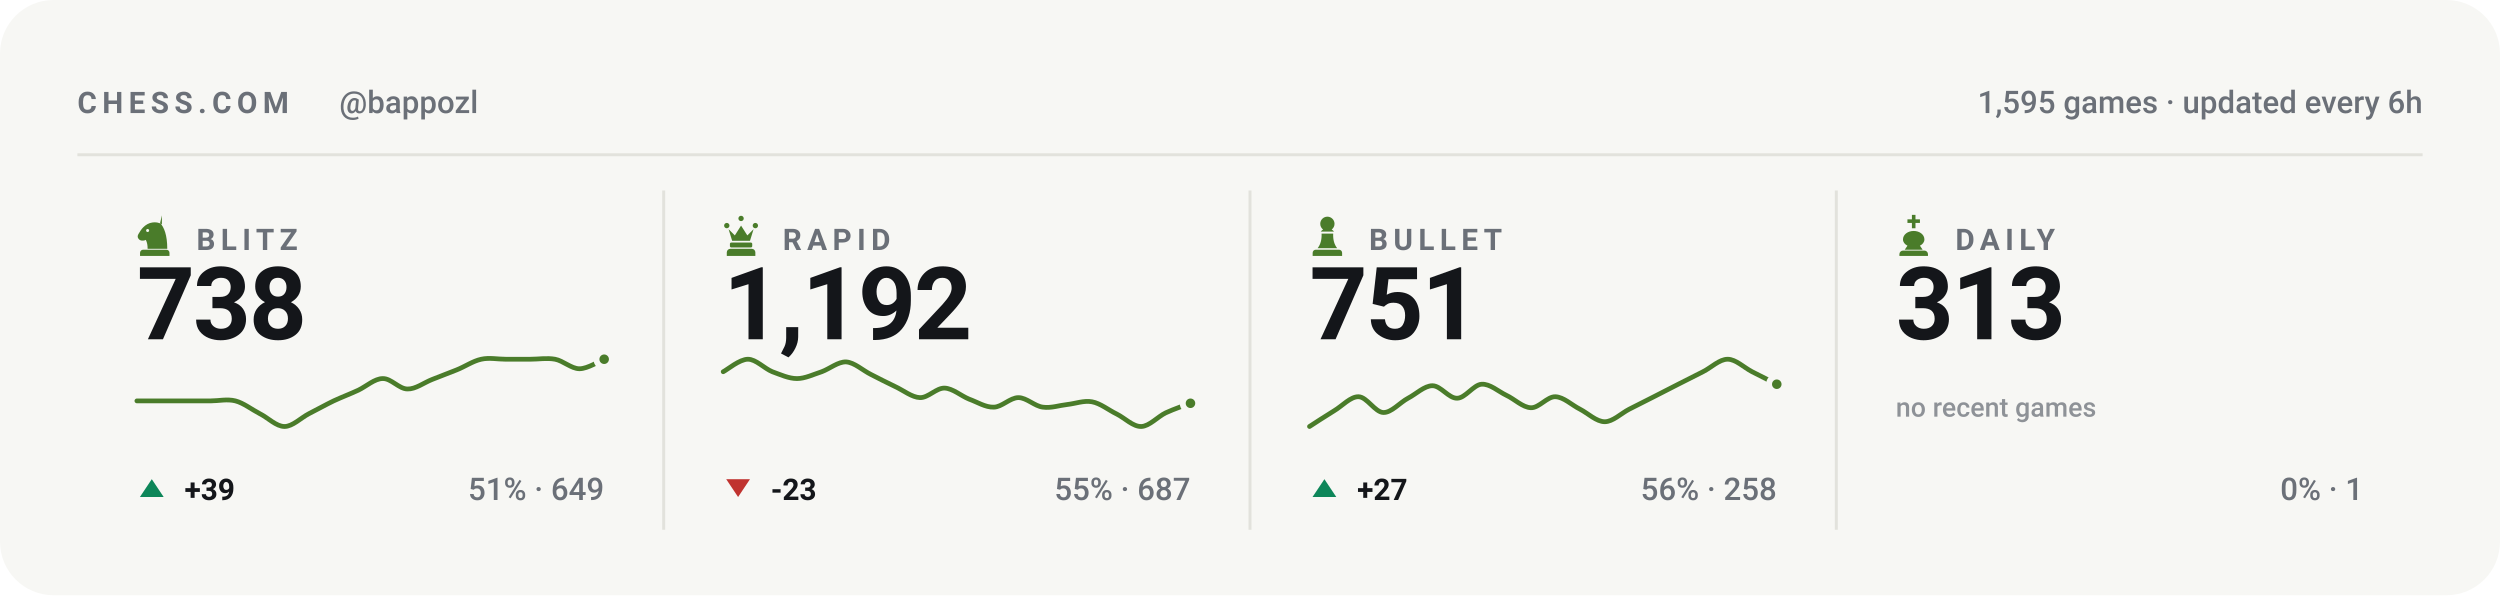
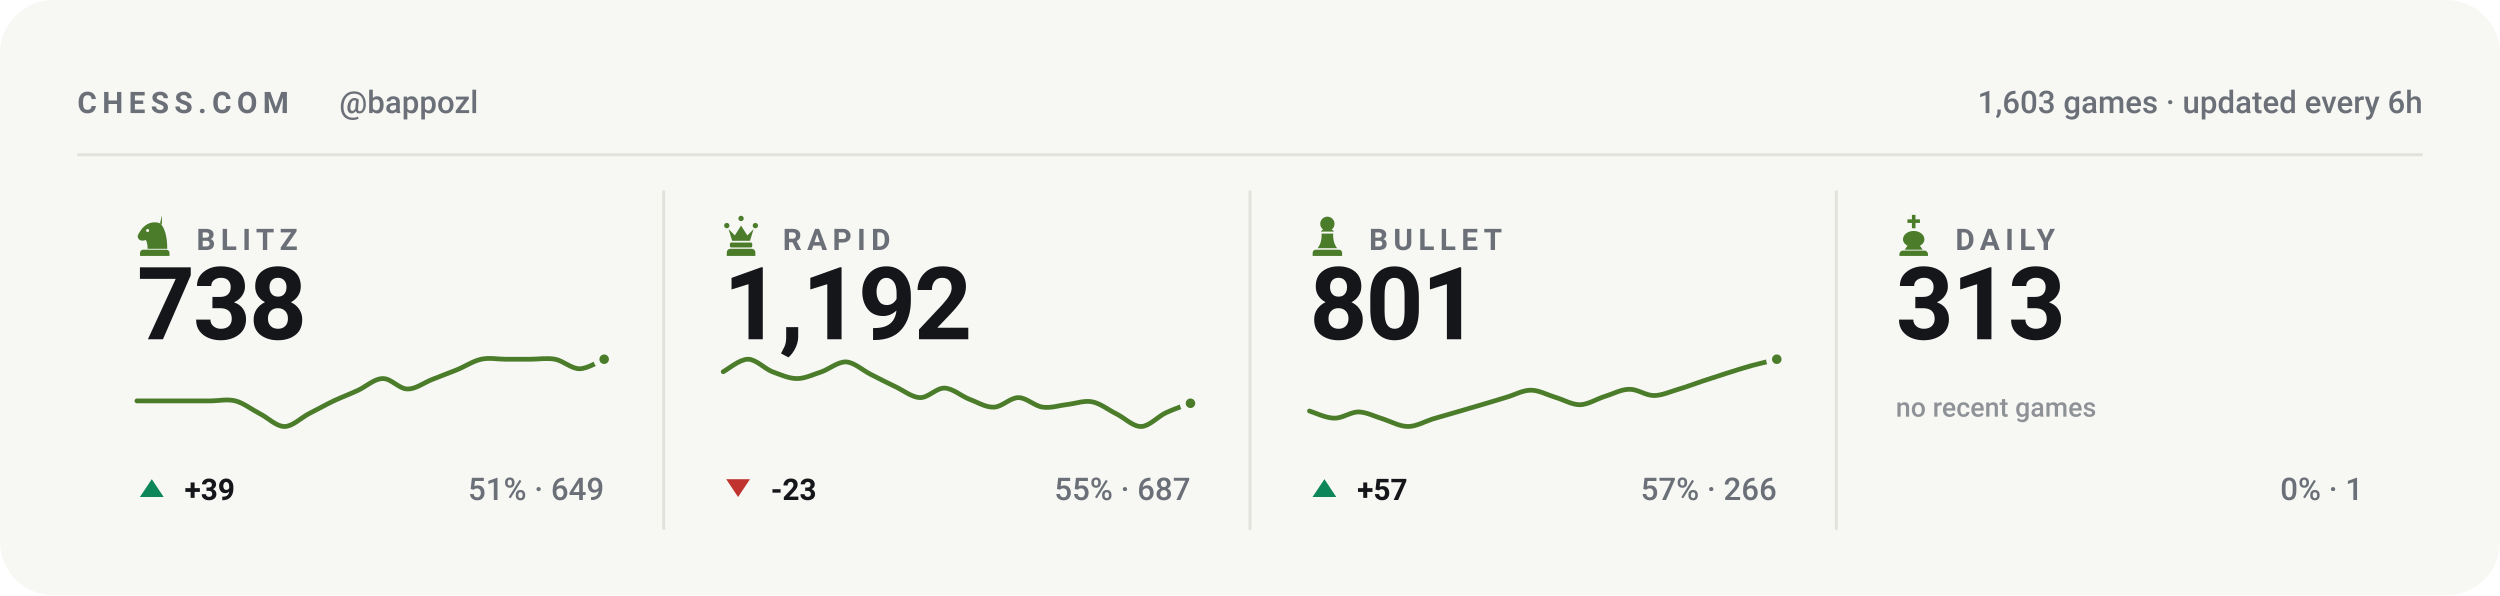
<svg xmlns="http://www.w3.org/2000/svg" viewBox="0 0 840 200" width="840" height="200" role="img" aria-label="Chess.com stats for bappozl across blitz, rapid, bullet and daily">
  <style>svg{font-family:-apple-system,BlinkMacSystemFont,'Segoe UI',Roboto,'Helvetica Neue',Arial,sans-serif}text{fill:#14161a;white-space:pre}.bg{fill:#f7f7f4}.acc{fill:#4a7c2a}.win{fill:#0d8659}.draw{fill:#7c7f85}.loss{fill:#c0332f}.lbl{font-size:10px;font-weight:600;letter-spacing:.18em;fill:#6b7078}.cap{font-size:10.5px;font-weight:500;fill:#6b7078}.num{font-family:-apple-system,BlinkMacSystemFont,'Segoe UI',Roboto,'Helvetica Neue',Arial,sans-serif;font-weight:700;letter-spacing:-.02em}.tick{font-size:9px;font-weight:500;fill:#6b7078;opacity:.75}.dl{font-size:10px;font-weight:600}.rule{stroke:#e2e2dc;stroke-width:1;fill:none}.grid{stroke:#e2e2dc;stroke-width:1;fill:none;opacity:.7}.ln{fill:none;stroke:#4a7c2a;stroke-width:2;stroke-linecap:round;stroke-linejoin:round}.ring{stroke:#f7f7f4;stroke-width:2}.hollow{fill:none;stroke-width:1.5}.sq{fill:#14161a;opacity:.035}</style>
  <rect class="bg" width="840" height="200" rx="18" />
  <text class="lbl" x="26" y="38">CHESS.COM</text>
  <text class="cap" x="114" y="38">@bappozl</text>
-   <text class="cap" x="814" y="38" text-anchor="end">1,595 games · updated every 6h</text>
+   <text class="cap" x="814" y="38" text-anchor="end">1,603 games · updated every 6h</text>
  <line class="rule" x1="26" y1="52" x2="814" y2="52" />
  <g class="acc" transform="translate(44.5,71.6) scale(0.15)">
    <path fill-rule="evenodd" d="M66 5l-4 17c9 10 16 27 16 58H34c0-8-1-14-4-20-6 3-13 2-16-2-3-3-3-8 0-12 3-5 6-10 10-14 6-6 13-10 21-11 7-1 14 0 21 4zM37.4 39a3.4 3.4 0 1 0-6.8 0 3.4 3.4 0 1 0 6.8 0zM24 82h52c3.9 0 7 3.1 7 7v7H17v-7c0-3.9 3.1-7 7-7z" />
  </g>
  <text class="lbl" x="66" y="84">BLITZ</text>
  <text class="num" x="46" y="114" style="font-size:34px">738</text>
  <path class="ln" style="stroke-width:1.6" d="M46.0 134.7C47.4 134.7 51.5 134.7 54.3 134.7C57.0 134.7 59.8 134.7 62.5 134.7C65.3 134.7 68.0 134.7 70.8 134.7C73.5 134.7 76.3 134.0 79.1 134.7C81.8 135.4 84.6 137.6 87.3 139.0C90.1 140.4 92.8 143.3 95.6 143.3C98.3 143.3 101.1 140.4 103.8 139.0C106.6 137.6 109.4 136.0 112.1 134.7C114.9 133.4 117.6 132.4 120.4 131.1C123.1 129.8 125.9 127.2 128.6 127.2C131.4 127.1 134.1 130.7 136.9 130.7C139.6 130.8 142.4 128.6 145.2 127.5C147.9 126.4 150.7 125.4 153.4 124.3C156.2 123.2 158.9 121.3 161.7 120.7C164.4 120.1 167.2 120.7 169.9 120.7C172.7 120.7 175.5 120.7 178.2 120.7C181.0 120.7 183.7 120.2 186.5 120.7C189.2 121.2 192.0 123.9 194.7 123.9C197.5 123.9 201.6 121.2 203.0 120.7" />
  <circle class="acc ring" cx="203.0" cy="120.7" r="2.6" />
  <path fill="#0d8659" d="M51 161L55 167H47Z" />
  <text class="dl" x="62" y="168" fill="#0d8659">+39</text>
  <text class="cap" x="203" y="168" text-anchor="end">51% · 649</text>
  <line class="rule" x1="223.0" y1="64" x2="223.0" y2="178" />
  <g class="acc" transform="translate(241.5,71.6) scale(0.15)">
    <path d="M18 22a6 6 0 1 1 0 12 6 6 0 0 1 0-12zm64 0a6 6 0 1 1 0 12 6 6 0 0 1 0-12zM50 6a6 6 0 1 1 0 12 6 6 0 0 1 0-12zM22 36l8 26h40l8-26-14 14-14-22-14 22zM28 66h44c1.6 0 3 1.3 3 3v5c0 1.6-1.4 3-3 3H28c-1.6 0-3-1.4-3-3v-5c0-1.7 1.4-3 3-3zM26 80h48c4.4 0 8 3.6 8 8v8H18v-8c0-4.4 3.6-8 8-8z" />
  </g>
  <text class="lbl" x="263" y="84">RAPID</text>
  <text class="num" x="243" y="114" style="font-size:34px">1,192</text>
  <path class="ln" style="stroke-width:1.6" d="M243.0 124.9C244.4 124.2 248.5 120.7 251.3 120.7C254.0 120.7 256.8 123.8 259.5 124.9C262.3 125.9 265.0 127.2 267.8 127.2C270.5 127.2 273.3 125.8 276.1 124.9C278.8 123.9 281.6 121.5 284.3 121.6C287.1 121.8 289.8 124.4 292.6 125.8C295.3 127.2 298.1 128.6 300.8 129.9C303.6 131.2 306.4 133.5 309.1 133.6C311.9 133.7 314.6 130.3 317.4 130.4C320.1 130.5 322.9 133.0 325.6 134.1C328.4 135.1 331.1 136.9 333.9 136.8C336.6 136.8 339.4 133.6 342.2 133.6C344.9 133.6 347.7 136.5 350.4 136.8C353.2 137.2 355.9 136.2 358.7 135.9C361.4 135.6 364.2 134.5 366.9 135.0C369.7 135.5 372.5 137.8 375.2 139.1C378.0 140.5 380.7 143.4 383.5 143.3C386.2 143.2 389.0 140.0 391.7 138.7C394.5 137.4 398.6 136.0 400.0 135.5" />
  <circle class="acc ring" cx="400.0" cy="135.5" r="2.6" />
  <path fill="#c0332f" d="M248 167L252 161H244Z" />
  <text class="dl" x="259" y="168" fill="#c0332f">-23</text>
  <text class="cap" x="400" y="168" text-anchor="end">55% · 687</text>
  <line class="rule" x1="420.0" y1="64" x2="420.0" y2="178" />
  <g class="acc" transform="translate(438.5,71.6) scale(0.15)">
    <path d="M50 8c-8.8 0-16 7.2-16 16 0 5.2 2.5 9.9 6.4 12.8-2.1 1.2-3.9 2.8-5.3 4.7h29.8c-1.4-1.9-3.2-3.5-5.3-4.7C63.5 33.9 66 29.2 66 24c0-8.8-7.2-16-16-16zM37 46c.6 13.6-2.4 24.5-9 32.7h44c-6.6-8.2-9.6-19.1-9-32.7H37zM24 82h52c3.9 0 7 3.1 7 7v7H17v-7c0-3.9 3.1-7 7-7z" />
  </g>
  <text class="lbl" x="460" y="84">BULLET</text>
-   <text class="num" x="440" y="114" style="font-size:34px">751</text>
-   <path class="ln" style="stroke-width:1.6" d="M440.0 143.3C441.4 142.4 445.5 139.7 448.3 138.0C451.0 136.4 453.8 133.2 456.5 133.3C459.3 133.4 462.0 138.5 464.8 138.6C467.5 138.7 470.3 135.3 473.1 133.8C475.8 132.4 478.6 129.6 481.3 129.6C484.1 129.6 486.8 133.9 489.6 133.8C492.3 133.8 495.1 129.3 497.8 129.1C500.6 128.9 503.4 131.5 506.1 132.8C508.9 134.1 511.6 136.9 514.4 137.0C517.1 137.1 519.9 133.2 522.6 133.3C525.4 133.4 528.1 136.1 530.9 137.5C533.6 138.9 536.4 141.7 539.2 141.7C541.9 141.7 544.7 138.9 547.4 137.5C550.2 136.1 552.9 134.7 555.7 133.3C558.4 131.9 561.2 130.5 563.9 129.1C566.7 127.7 569.5 126.3 572.2 124.9C575.0 123.5 577.7 120.7 580.5 120.7C583.2 120.7 586.0 123.5 588.7 124.9C591.5 126.3 595.6 128.4 597.0 129.1" />
-   <circle class="acc ring" cx="597.0" cy="129.1" r="2.6" />
+   <text class="num" x="440" y="114" style="font-size:34px">801</text>
+   <path class="ln" style="stroke-width:1.6" d="M440.0 138.1C441.4 138.5 445.5 140.5 448.3 140.5C451.0 140.6 453.8 138.4 456.5 138.4C459.3 138.5 462.0 140.0 464.8 140.8C467.5 141.7 470.3 143.3 473.1 143.3C475.8 143.3 478.6 141.7 481.3 140.8C484.1 140.0 486.8 139.2 489.6 138.4C492.3 137.6 495.1 136.8 497.8 136.0C500.6 135.2 503.4 134.3 506.1 133.5C508.9 132.7 511.6 131.1 514.4 131.1C517.1 131.1 519.9 132.7 522.6 133.5C525.4 134.3 528.1 136.0 530.9 136.0C533.6 135.9 536.4 134.1 539.2 133.2C541.9 132.4 544.7 130.8 547.4 130.8C550.2 130.7 552.9 132.9 555.7 132.9C558.4 132.9 561.2 131.6 563.9 130.8C566.7 130.0 569.5 128.9 572.2 128.0C575.0 127.1 577.7 126.2 580.5 125.3C583.2 124.4 586.0 123.6 588.7 122.8C591.5 122.1 595.6 121.1 597.0 120.7" />
+   <circle class="acc ring" cx="597.0" cy="120.7" r="2.6" />
  <path fill="#0d8659" d="M445 161L449 167H441Z" />
-   <text class="dl" x="456" y="168" fill="#0d8659">+27</text>
-   <text class="cap" x="597" y="168" text-anchor="end">56% · 258</text>
+   <text class="dl" x="456" y="168" fill="#0d8659">+57</text>
+   <text class="cap" x="597" y="168" text-anchor="end">57% · 266</text>
  <line class="rule" x1="617.0" y1="64" x2="617.0" y2="178" />
  <g class="acc" transform="translate(635.5,71.6) scale(0.15)">
    <path d="M46 4h8v10h10v8H54v12h-8V22H36v-8h10V4zM50 40c-13 0-24 8-24 19 0 6 4 11 10 14l-6 9h40l-6-9c6-3 10-8 10-14 0-11-11-19-24-19zM26 84h48c4.4 0 8 3.6 8 8v4H18v-4c0-4.4 3.6-8 8-8z" />
  </g>
  <text class="lbl" x="657" y="84">DAILY</text>
  <text class="num" x="637" y="114" style="font-size:34px">313</text>
  <text class="tick" x="637" y="140">no recent games</text>
  <text class="cap" x="794" y="168" text-anchor="end">0% · 1</text>
</svg>
